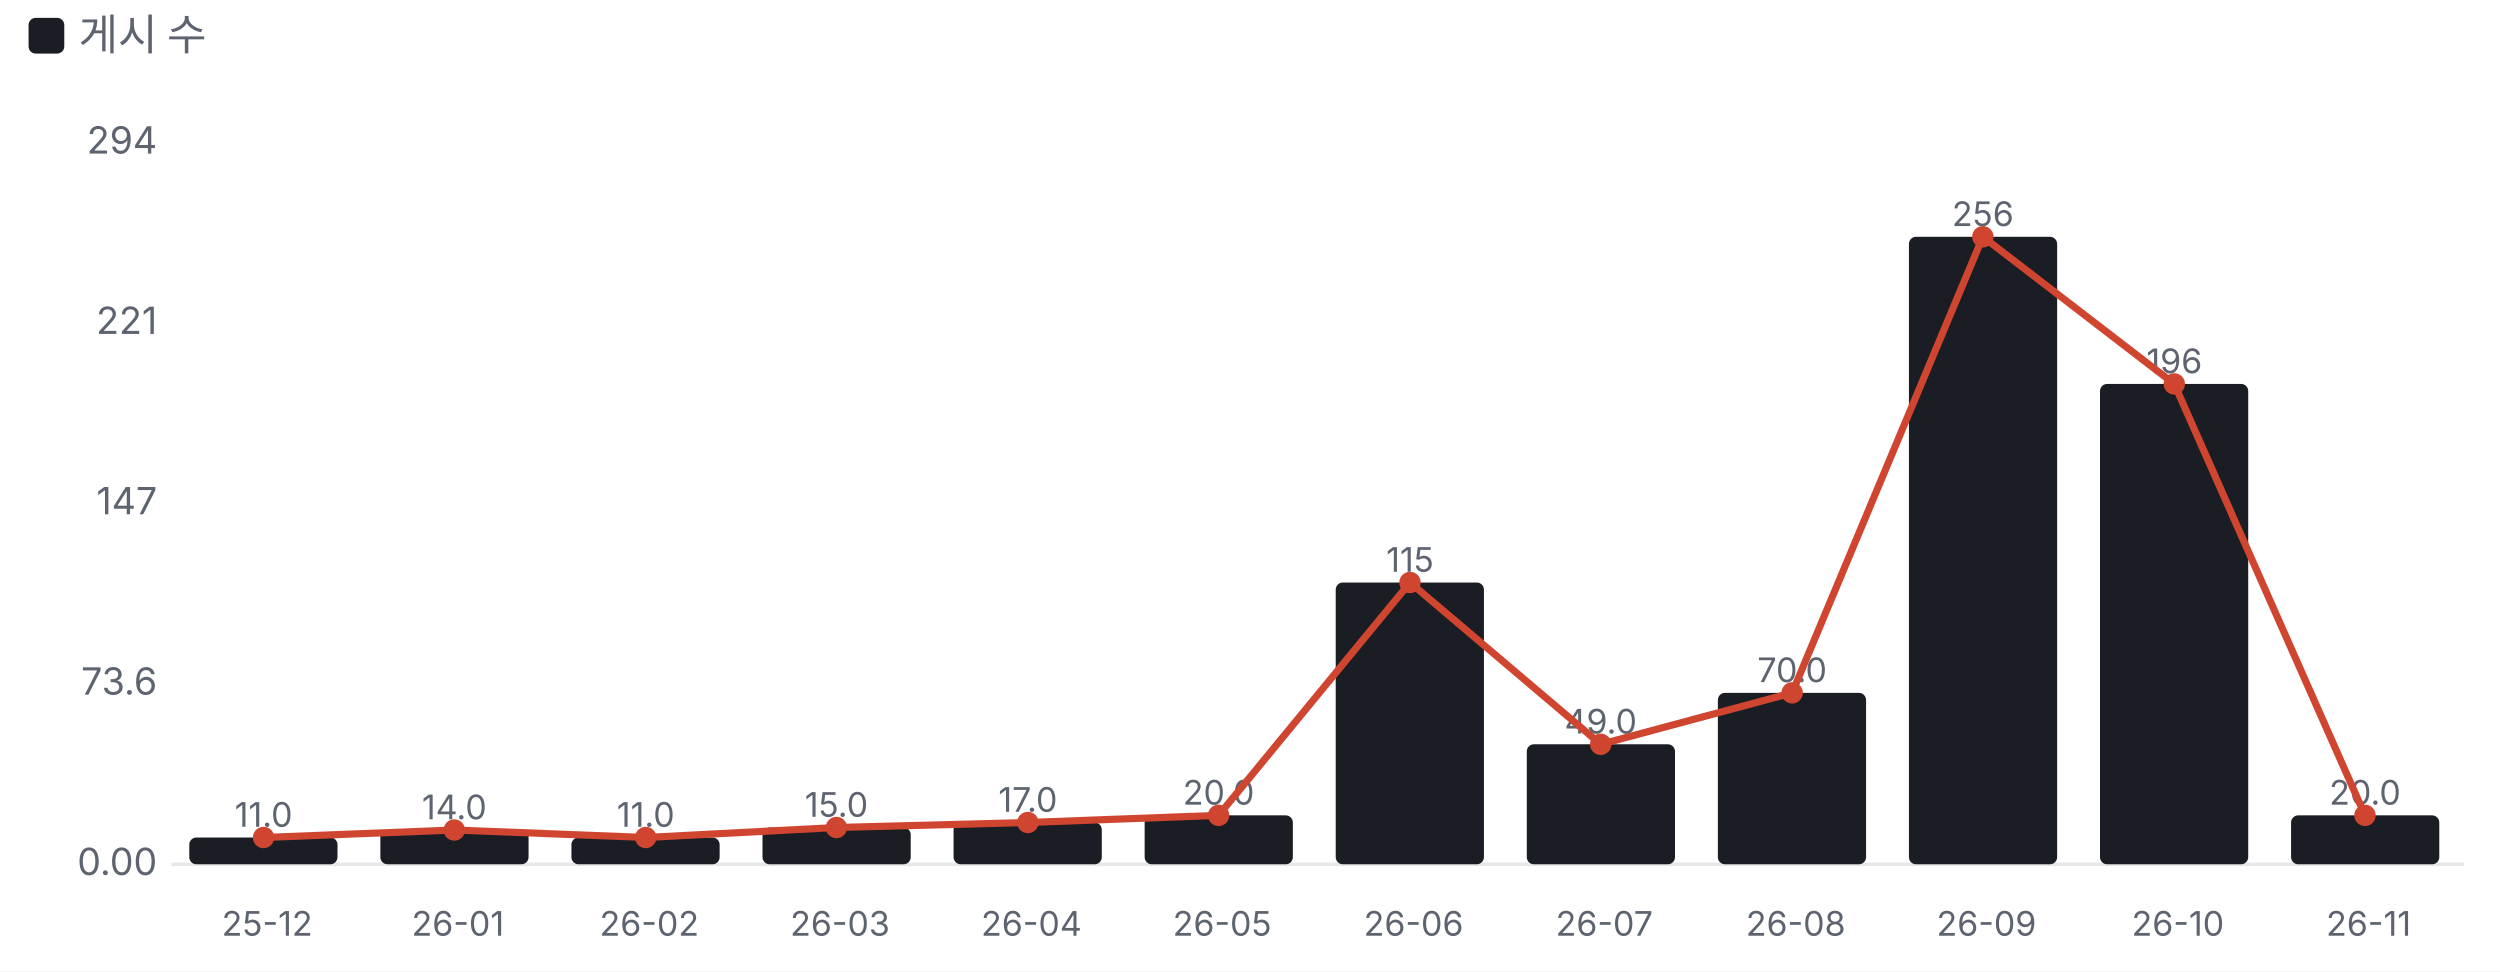
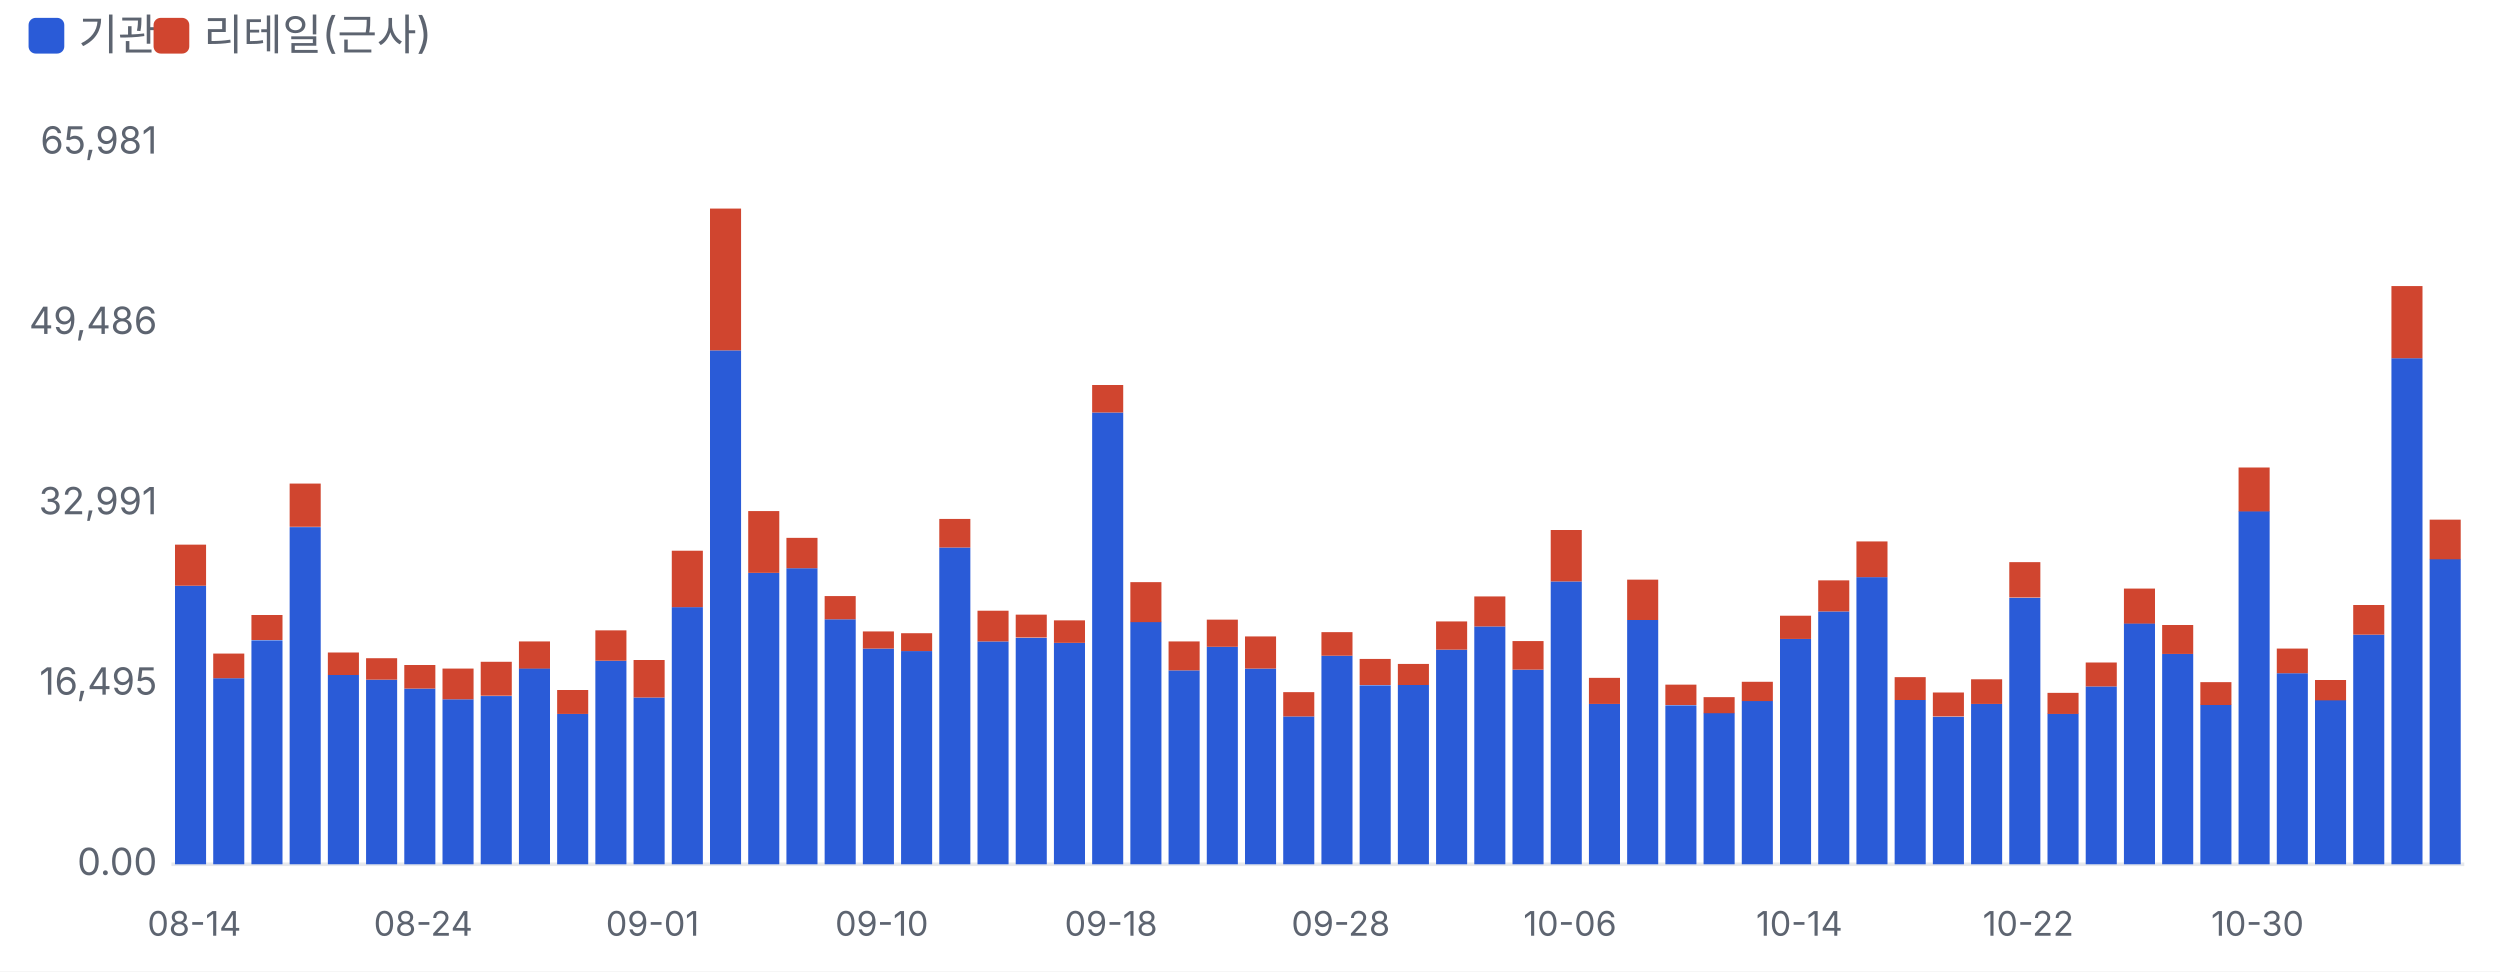
<svg xmlns="http://www.w3.org/2000/svg" viewBox="0 0 700 272" width="700" height="272">
  <style>text{fill:#5d6470;font-size:10.5px;font-family:-apple-system,'Apple SD Gothic Neo','Malgun Gothic',sans-serif}</style>
  <rect width="100%" height="100%" fill="#ffffff" />
-   <rect x="8" y="5" width="10" height="10" rx="2" fill="#1a1d23" />
-   <text x="22" y="14" style="font-size:12px">게시 수</text>
+   <rect x="8" y="5" width="10" height="10" rx="2" fill="#2a5bd7" />
+   <text x="22" y="14" style="font-size:12px">기관</text>
+   <rect x="43" y="5" width="10" height="10" rx="2" fill="#d0452f" />
+   <text x="57" y="14" style="font-size:12px">리테일(근사)</text>
  <g transform="translate(0,22)">
    <line x1="48" x2="690" y1="220.0" y2="220.0" stroke="#e6e8ec" />
    <text x="44" y="223.0" text-anchor="end">0.00</text>
-     <text x="44" y="172.5" text-anchor="end">73.6</text>
-     <text x="44" y="122.0" text-anchor="end">147</text>
-     <text x="44" y="71.5" text-anchor="end">221</text>
-     <text x="44" y="21.0" text-anchor="end">294</text>
-     <rect x="53.0" y="212.5" width="41.5" height="7.5" rx="2" fill="#1a1d23" />
-     <text x="73.8" y="209.5" text-anchor="middle" style="font-size:9.5px">11.0</text>
-     <text x="74.8" y="240" text-anchor="middle" style="font-size:9.5px">25-12</text>
-     <rect x="106.5" y="210.4" width="41.5" height="9.6" rx="2" fill="#1a1d23" />
-     <text x="127.2" y="207.4" text-anchor="middle" style="font-size:9.5px">14.0</text>
-     <text x="128.2" y="240" text-anchor="middle" style="font-size:9.5px">26-01</text>
-     <rect x="160.0" y="212.5" width="41.5" height="7.5" rx="2" fill="#1a1d23" />
-     <text x="180.8" y="209.5" text-anchor="middle" style="font-size:9.5px">11.0</text>
-     <text x="181.8" y="240" text-anchor="middle" style="font-size:9.5px">26-02</text>
-     <rect x="213.5" y="209.7" width="41.5" height="10.3" rx="2" fill="#1a1d23" />
-     <text x="234.2" y="206.7" text-anchor="middle" style="font-size:9.5px">15.0</text>
-     <text x="235.2" y="240" text-anchor="middle" style="font-size:9.5px">26-03</text>
-     <rect x="267.0" y="208.3" width="41.5" height="11.7" rx="2" fill="#1a1d23" />
-     <text x="287.8" y="205.3" text-anchor="middle" style="font-size:9.5px">17.0</text>
-     <text x="288.8" y="240" text-anchor="middle" style="font-size:9.5px">26-04</text>
-     <rect x="320.5" y="206.3" width="41.5" height="13.7" rx="2" fill="#1a1d23" />
-     <text x="341.2" y="203.3" text-anchor="middle" style="font-size:9.5px">20.0</text>
-     <text x="342.2" y="240" text-anchor="middle" style="font-size:9.5px">26-05</text>
-     <rect x="374.0" y="141.1" width="41.5" height="78.9" rx="2" fill="#1a1d23" />
-     <text x="394.8" y="138.1" text-anchor="middle" style="font-size:9.5px">115</text>
-     <text x="395.8" y="240" text-anchor="middle" style="font-size:9.5px">26-06</text>
-     <rect x="427.5" y="186.4" width="41.5" height="33.6" rx="2" fill="#1a1d23" />
-     <text x="448.2" y="183.4" text-anchor="middle" style="font-size:9.5px">49.0</text>
-     <text x="449.2" y="240" text-anchor="middle" style="font-size:9.5px">26-07</text>
-     <rect x="481.0" y="172.0" width="41.5" height="48.0" rx="2" fill="#1a1d23" />
-     <text x="501.8" y="169.0" text-anchor="middle" style="font-size:9.5px">70.0</text>
-     <text x="502.8" y="240" text-anchor="middle" style="font-size:9.5px">26-08</text>
-     <rect x="534.5" y="44.3" width="41.5" height="175.7" rx="2" fill="#1a1d23" />
-     <text x="555.2" y="41.3" text-anchor="middle" style="font-size:9.5px">256</text>
-     <text x="556.2" y="240" text-anchor="middle" style="font-size:9.5px">26-09</text>
-     <rect x="588.0" y="85.5" width="41.5" height="134.5" rx="2" fill="#1a1d23" />
-     <text x="608.8" y="82.5" text-anchor="middle" style="font-size:9.5px">196</text>
-     <text x="609.8" y="240" text-anchor="middle" style="font-size:9.5px">26-10</text>
-     <rect x="641.5" y="206.3" width="41.5" height="13.7" rx="2" fill="#1a1d23" />
-     <text x="662.2" y="203.3" text-anchor="middle" style="font-size:9.5px">20.0</text>
-     <text x="663.2" y="240" text-anchor="middle" style="font-size:9.5px">26-11</text>
-     <polyline points="73.8,212.5 127.2,210.4 180.8,212.5 234.2,209.7 287.8,208.3 341.2,206.3 394.8,141.1 448.2,186.4 501.8,172.0 555.2,44.3 608.8,85.5 662.2,206.3" fill="none" stroke="#d0452f" stroke-width="2" />
-     <circle cx="73.8" cy="212.5" r="3" fill="#d0452f" />
-     <circle cx="127.2" cy="210.4" r="3" fill="#d0452f" />
-     <circle cx="180.8" cy="212.5" r="3" fill="#d0452f" />
-     <circle cx="234.2" cy="209.7" r="3" fill="#d0452f" />
-     <circle cx="287.8" cy="208.3" r="3" fill="#d0452f" />
-     <circle cx="341.2" cy="206.3" r="3" fill="#d0452f" />
-     <circle cx="394.8" cy="141.1" r="3" fill="#d0452f" />
-     <circle cx="448.2" cy="186.4" r="3" fill="#d0452f" />
-     <circle cx="501.8" cy="172.0" r="3" fill="#d0452f" />
-     <circle cx="555.2" cy="44.3" r="3" fill="#d0452f" />
-     <circle cx="608.8" cy="85.5" r="3" fill="#d0452f" />
-     <circle cx="662.2" cy="206.3" r="3" fill="#d0452f" />
+     <text x="44" y="172.5" text-anchor="end">16,495</text>
+     <text x="44" y="122.0" text-anchor="end">32,991</text>
+     <text x="44" y="71.5" text-anchor="end">49,486</text>
+     <text x="44" y="21.0" text-anchor="end">65,981</text>
+     <rect x="49.0" y="142.0" width="8.7" height="78.0" fill="#2a5bd7" />
+     <rect x="49.0" y="130.5" width="8.7" height="11.5" fill="#d0452f" />
+     <text x="54.4" y="240" text-anchor="middle" style="font-size:9.5px">08-14</text>
+     <rect x="59.7" y="167.9" width="8.7" height="52.1" fill="#2a5bd7" />
+     <rect x="59.7" y="161.0" width="8.7" height="6.9" fill="#d0452f" />
+     <rect x="70.4" y="157.3" width="8.7" height="62.7" fill="#2a5bd7" />
+     <rect x="70.4" y="150.2" width="8.7" height="7.0" fill="#d0452f" />
+     <rect x="81.1" y="125.6" width="8.7" height="94.4" fill="#2a5bd7" />
+     <rect x="81.1" y="113.4" width="8.7" height="12.1" fill="#d0452f" />
+     <rect x="91.8" y="167.0" width="8.7" height="53.0" fill="#2a5bd7" />
+     <rect x="91.8" y="160.7" width="8.7" height="6.3" fill="#d0452f" />
+     <rect x="102.5" y="168.3" width="8.7" height="51.7" fill="#2a5bd7" />
+     <rect x="102.5" y="162.3" width="8.7" height="6.0" fill="#d0452f" />
+     <rect x="113.2" y="170.8" width="8.7" height="49.2" fill="#2a5bd7" />
+     <rect x="113.2" y="164.2" width="8.7" height="6.6" fill="#d0452f" />
+     <text x="118.5" y="240" text-anchor="middle" style="font-size:9.5px">08-24</text>
+     <rect x="123.9" y="173.8" width="8.7" height="46.2" fill="#2a5bd7" />
+     <rect x="123.9" y="165.2" width="8.7" height="8.6" fill="#d0452f" />
+     <rect x="134.6" y="172.9" width="8.7" height="47.1" fill="#2a5bd7" />
+     <rect x="134.6" y="163.3" width="8.7" height="9.5" fill="#d0452f" />
+     <rect x="145.3" y="165.1" width="8.7" height="54.9" fill="#2a5bd7" />
+     <rect x="145.3" y="157.6" width="8.7" height="7.6" fill="#d0452f" />
+     <rect x="156.0" y="177.9" width="8.7" height="42.1" fill="#2a5bd7" />
+     <rect x="156.0" y="171.2" width="8.7" height="6.7" fill="#d0452f" />
+     <rect x="166.7" y="163.0" width="8.7" height="57.0" fill="#2a5bd7" />
+     <rect x="166.7" y="154.5" width="8.7" height="8.5" fill="#d0452f" />
+     <rect x="177.4" y="173.3" width="8.7" height="46.7" fill="#2a5bd7" />
+     <rect x="177.4" y="162.8" width="8.7" height="10.5" fill="#d0452f" />
+     <text x="182.7" y="240" text-anchor="middle" style="font-size:9.5px">09-01</text>
+     <rect x="188.1" y="148.0" width="8.7" height="72.0" fill="#2a5bd7" />
+     <rect x="188.1" y="132.2" width="8.7" height="15.8" fill="#d0452f" />
+     <rect x="198.8" y="76.1" width="8.7" height="143.9" fill="#2a5bd7" />
+     <rect x="198.8" y="36.4" width="8.7" height="39.7" fill="#d0452f" />
+     <rect x="209.5" y="138.4" width="8.7" height="81.6" fill="#2a5bd7" />
+     <rect x="209.5" y="121.1" width="8.7" height="17.3" fill="#d0452f" />
+     <rect x="220.2" y="137.1" width="8.7" height="82.9" fill="#2a5bd7" />
+     <rect x="220.2" y="128.6" width="8.7" height="8.5" fill="#d0452f" />
+     <rect x="230.9" y="151.4" width="8.7" height="68.6" fill="#2a5bd7" />
+     <rect x="230.9" y="144.9" width="8.7" height="6.5" fill="#d0452f" />
+     <rect x="241.6" y="159.6" width="8.7" height="60.4" fill="#2a5bd7" />
+     <rect x="241.6" y="154.8" width="8.7" height="4.8" fill="#d0452f" />
+     <text x="246.9" y="240" text-anchor="middle" style="font-size:9.5px">09-10</text>
+     <rect x="252.3" y="160.3" width="8.7" height="59.7" fill="#2a5bd7" />
+     <rect x="252.3" y="155.3" width="8.7" height="5.0" fill="#d0452f" />
+     <rect x="263.0" y="131.3" width="8.7" height="88.7" fill="#2a5bd7" />
+     <rect x="263.0" y="123.3" width="8.7" height="8.0" fill="#d0452f" />
+     <rect x="273.7" y="157.6" width="8.7" height="62.4" fill="#2a5bd7" />
+     <rect x="273.7" y="149.0" width="8.7" height="8.6" fill="#d0452f" />
+     <rect x="284.4" y="156.6" width="8.7" height="63.4" fill="#2a5bd7" />
+     <rect x="284.4" y="150.1" width="8.7" height="6.4" fill="#d0452f" />
+     <rect x="295.1" y="158.0" width="8.7" height="62.0" fill="#2a5bd7" />
+     <rect x="295.1" y="151.7" width="8.7" height="6.3" fill="#d0452f" />
+     <rect x="305.8" y="93.5" width="8.7" height="126.5" fill="#2a5bd7" />
+     <rect x="305.8" y="85.8" width="8.7" height="7.7" fill="#d0452f" />
+     <text x="311.1" y="240" text-anchor="middle" style="font-size:9.5px">09-18</text>
+     <rect x="316.5" y="152.1" width="8.7" height="67.9" fill="#2a5bd7" />
+     <rect x="316.5" y="141.0" width="8.7" height="11.2" fill="#d0452f" />
+     <rect x="327.2" y="165.7" width="8.7" height="54.3" fill="#2a5bd7" />
+     <rect x="327.2" y="157.6" width="8.7" height="8.1" fill="#d0452f" />
+     <rect x="337.9" y="159.1" width="8.7" height="60.9" fill="#2a5bd7" />
+     <rect x="337.9" y="151.5" width="8.7" height="7.6" fill="#d0452f" />
+     <rect x="348.6" y="165.2" width="8.7" height="54.8" fill="#2a5bd7" />
+     <rect x="348.6" y="156.2" width="8.7" height="9.0" fill="#d0452f" />
+     <rect x="359.3" y="178.6" width="8.7" height="41.4" fill="#2a5bd7" />
+     <rect x="359.3" y="171.8" width="8.7" height="6.8" fill="#d0452f" />
+     <rect x="370.0" y="161.6" width="8.7" height="58.4" fill="#2a5bd7" />
+     <rect x="370.0" y="155.0" width="8.7" height="6.6" fill="#d0452f" />
+     <text x="375.4" y="240" text-anchor="middle" style="font-size:9.5px">09-28</text>
+     <rect x="380.7" y="169.9" width="8.7" height="50.1" fill="#2a5bd7" />
+     <rect x="380.7" y="162.5" width="8.7" height="7.3" fill="#d0452f" />
+     <rect x="391.4" y="169.8" width="8.7" height="50.2" fill="#2a5bd7" />
+     <rect x="391.4" y="163.9" width="8.7" height="5.9" fill="#d0452f" />
+     <rect x="402.1" y="159.9" width="8.7" height="60.1" fill="#2a5bd7" />
+     <rect x="402.1" y="152.0" width="8.7" height="7.9" fill="#d0452f" />
+     <rect x="412.8" y="153.4" width="8.7" height="66.6" fill="#2a5bd7" />
+     <rect x="412.8" y="145.0" width="8.7" height="8.4" fill="#d0452f" />
+     <rect x="423.5" y="165.5" width="8.7" height="54.5" fill="#2a5bd7" />
+     <rect x="423.5" y="157.5" width="8.7" height="8.0" fill="#d0452f" />
+     <rect x="434.2" y="140.8" width="8.7" height="79.2" fill="#2a5bd7" />
+     <rect x="434.2" y="126.4" width="8.7" height="14.4" fill="#d0452f" />
+     <text x="439.6" y="240" text-anchor="middle" style="font-size:9.5px">10-06</text>
+     <rect x="444.9" y="175.1" width="8.7" height="44.9" fill="#2a5bd7" />
+     <rect x="444.9" y="167.8" width="8.7" height="7.3" fill="#d0452f" />
+     <rect x="455.6" y="151.6" width="8.7" height="68.4" fill="#2a5bd7" />
+     <rect x="455.6" y="140.3" width="8.7" height="11.3" fill="#d0452f" />
+     <rect x="466.3" y="175.5" width="8.7" height="44.5" fill="#2a5bd7" />
+     <rect x="466.3" y="169.7" width="8.7" height="5.7" fill="#d0452f" />
+     <rect x="477.0" y="177.6" width="8.7" height="42.4" fill="#2a5bd7" />
+     <rect x="477.0" y="173.2" width="8.7" height="4.5" fill="#d0452f" />
+     <rect x="487.7" y="174.2" width="8.7" height="45.8" fill="#2a5bd7" />
+     <rect x="487.7" y="168.9" width="8.7" height="5.4" fill="#d0452f" />
+     <rect x="498.4" y="156.9" width="8.7" height="63.1" fill="#2a5bd7" />
+     <rect x="498.4" y="150.4" width="8.7" height="6.5" fill="#d0452f" />
+     <text x="503.8" y="240" text-anchor="middle" style="font-size:9.5px">10-14</text>
+     <rect x="509.1" y="149.2" width="8.7" height="70.8" fill="#2a5bd7" />
+     <rect x="509.1" y="140.5" width="8.7" height="8.7" fill="#d0452f" />
+     <rect x="519.8" y="139.6" width="8.7" height="80.4" fill="#2a5bd7" />
+     <rect x="519.8" y="129.6" width="8.7" height="10.0" fill="#d0452f" />
+     <rect x="530.5" y="174.0" width="8.7" height="46.0" fill="#2a5bd7" />
+     <rect x="530.5" y="167.6" width="8.7" height="6.4" fill="#d0452f" />
+     <rect x="541.2" y="178.7" width="8.7" height="41.3" fill="#2a5bd7" />
+     <rect x="541.2" y="171.9" width="8.7" height="6.7" fill="#d0452f" />
+     <rect x="551.9" y="175.1" width="8.7" height="44.9" fill="#2a5bd7" />
+     <rect x="551.9" y="168.2" width="8.7" height="6.9" fill="#d0452f" />
+     <rect x="562.6" y="145.4" width="8.7" height="74.6" fill="#2a5bd7" />
+     <rect x="562.6" y="135.4" width="8.7" height="9.9" fill="#d0452f" />
+     <text x="567.9" y="240" text-anchor="middle" style="font-size:9.5px">10-22</text>
+     <rect x="573.3" y="177.8" width="8.7" height="42.2" fill="#2a5bd7" />
+     <rect x="573.3" y="172.0" width="8.7" height="5.9" fill="#d0452f" />
+     <rect x="584.0" y="170.2" width="8.7" height="49.8" fill="#2a5bd7" />
+     <rect x="584.0" y="163.5" width="8.7" height="6.7" fill="#d0452f" />
+     <rect x="594.7" y="152.5" width="8.7" height="67.5" fill="#2a5bd7" />
+     <rect x="594.7" y="142.8" width="8.7" height="9.8" fill="#d0452f" />
+     <rect x="605.4" y="161.1" width="8.7" height="58.9" fill="#2a5bd7" />
+     <rect x="605.4" y="153.0" width="8.7" height="8.1" fill="#d0452f" />
+     <rect x="616.1" y="175.3" width="8.7" height="44.7" fill="#2a5bd7" />
+     <rect x="616.1" y="169.0" width="8.7" height="6.4" fill="#d0452f" />
+     <rect x="626.8" y="121.1" width="8.7" height="98.9" fill="#2a5bd7" />
+     <rect x="626.8" y="108.9" width="8.7" height="12.3" fill="#d0452f" />
+     <text x="632.1" y="240" text-anchor="middle" style="font-size:9.5px">10-30</text>
+     <rect x="637.5" y="166.5" width="8.7" height="53.5" fill="#2a5bd7" />
+     <rect x="637.5" y="159.6" width="8.7" height="6.9" fill="#d0452f" />
+     <rect x="648.2" y="174.0" width="8.7" height="46.0" fill="#2a5bd7" />
+     <rect x="648.2" y="168.4" width="8.7" height="5.7" fill="#d0452f" />
+     <rect x="658.9" y="155.7" width="8.7" height="64.3" fill="#2a5bd7" />
+     <rect x="658.9" y="147.4" width="8.7" height="8.3" fill="#d0452f" />
+     <rect x="669.6" y="78.3" width="8.7" height="141.7" fill="#2a5bd7" />
+     <rect x="669.6" y="58.1" width="8.7" height="20.2" fill="#d0452f" />
+     <rect x="680.3" y="134.5" width="8.7" height="85.5" fill="#2a5bd7" />
+     <rect x="680.3" y="123.5" width="8.7" height="11.1" fill="#d0452f" />
  </g>
</svg>
